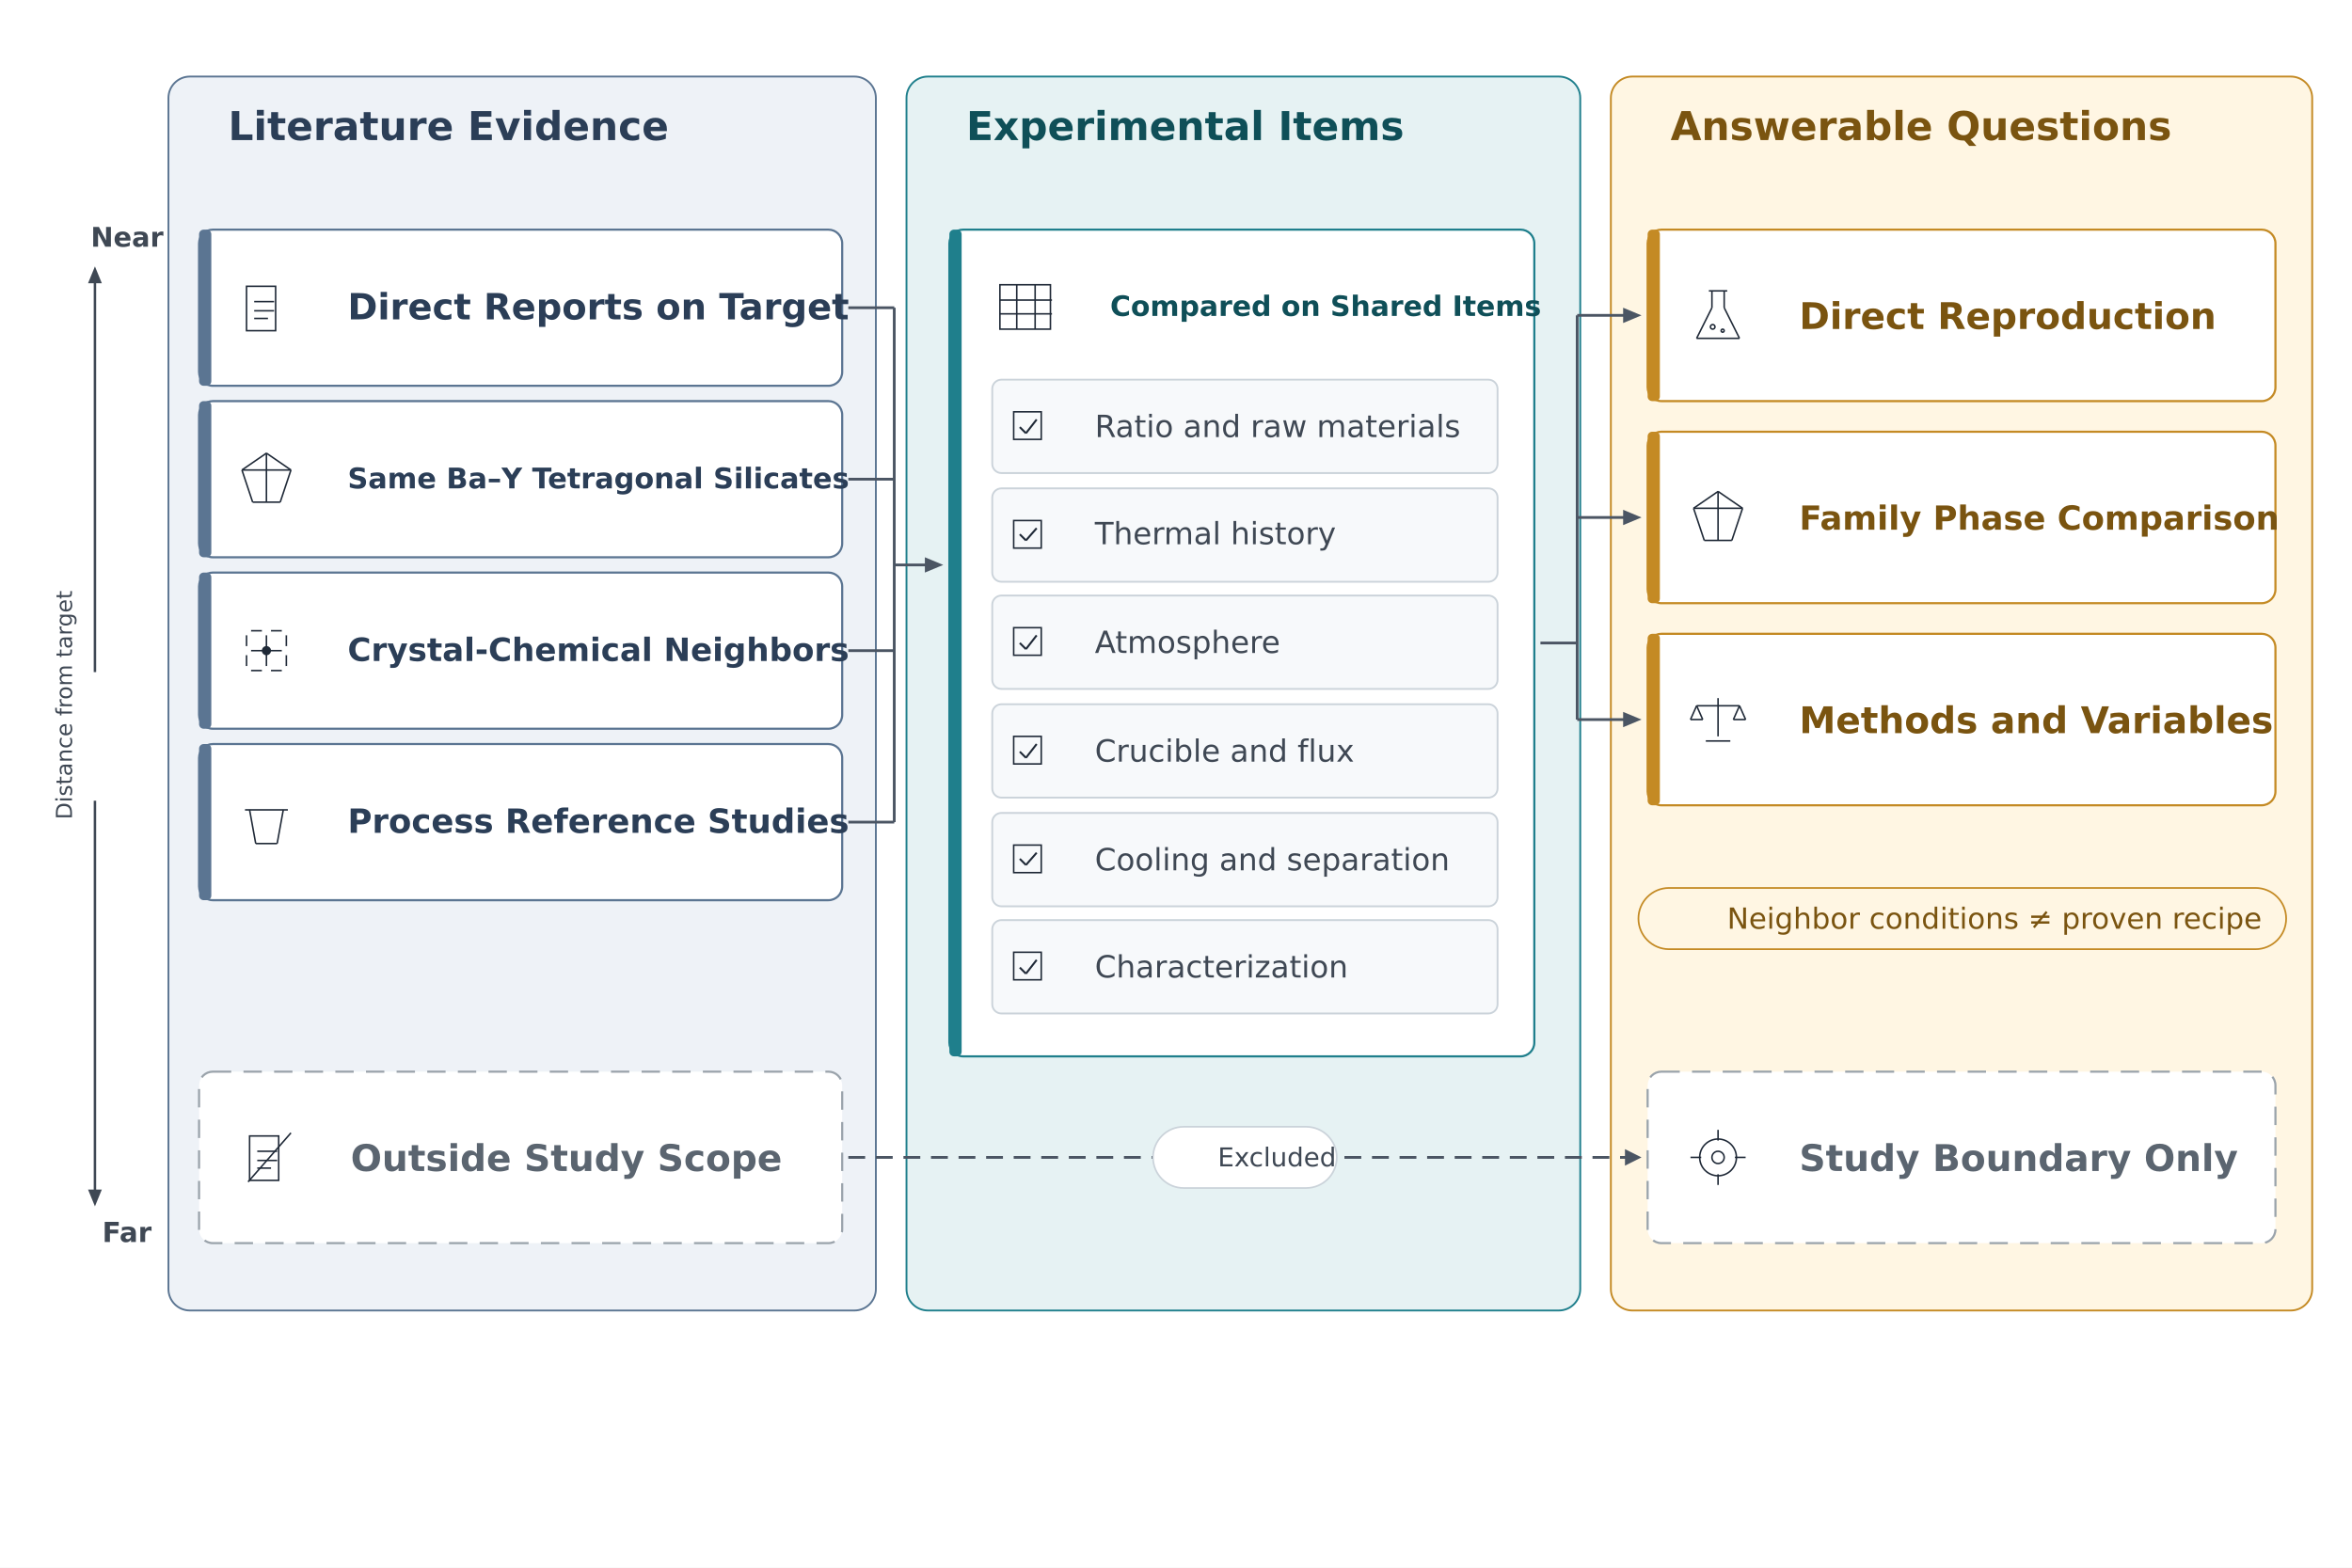
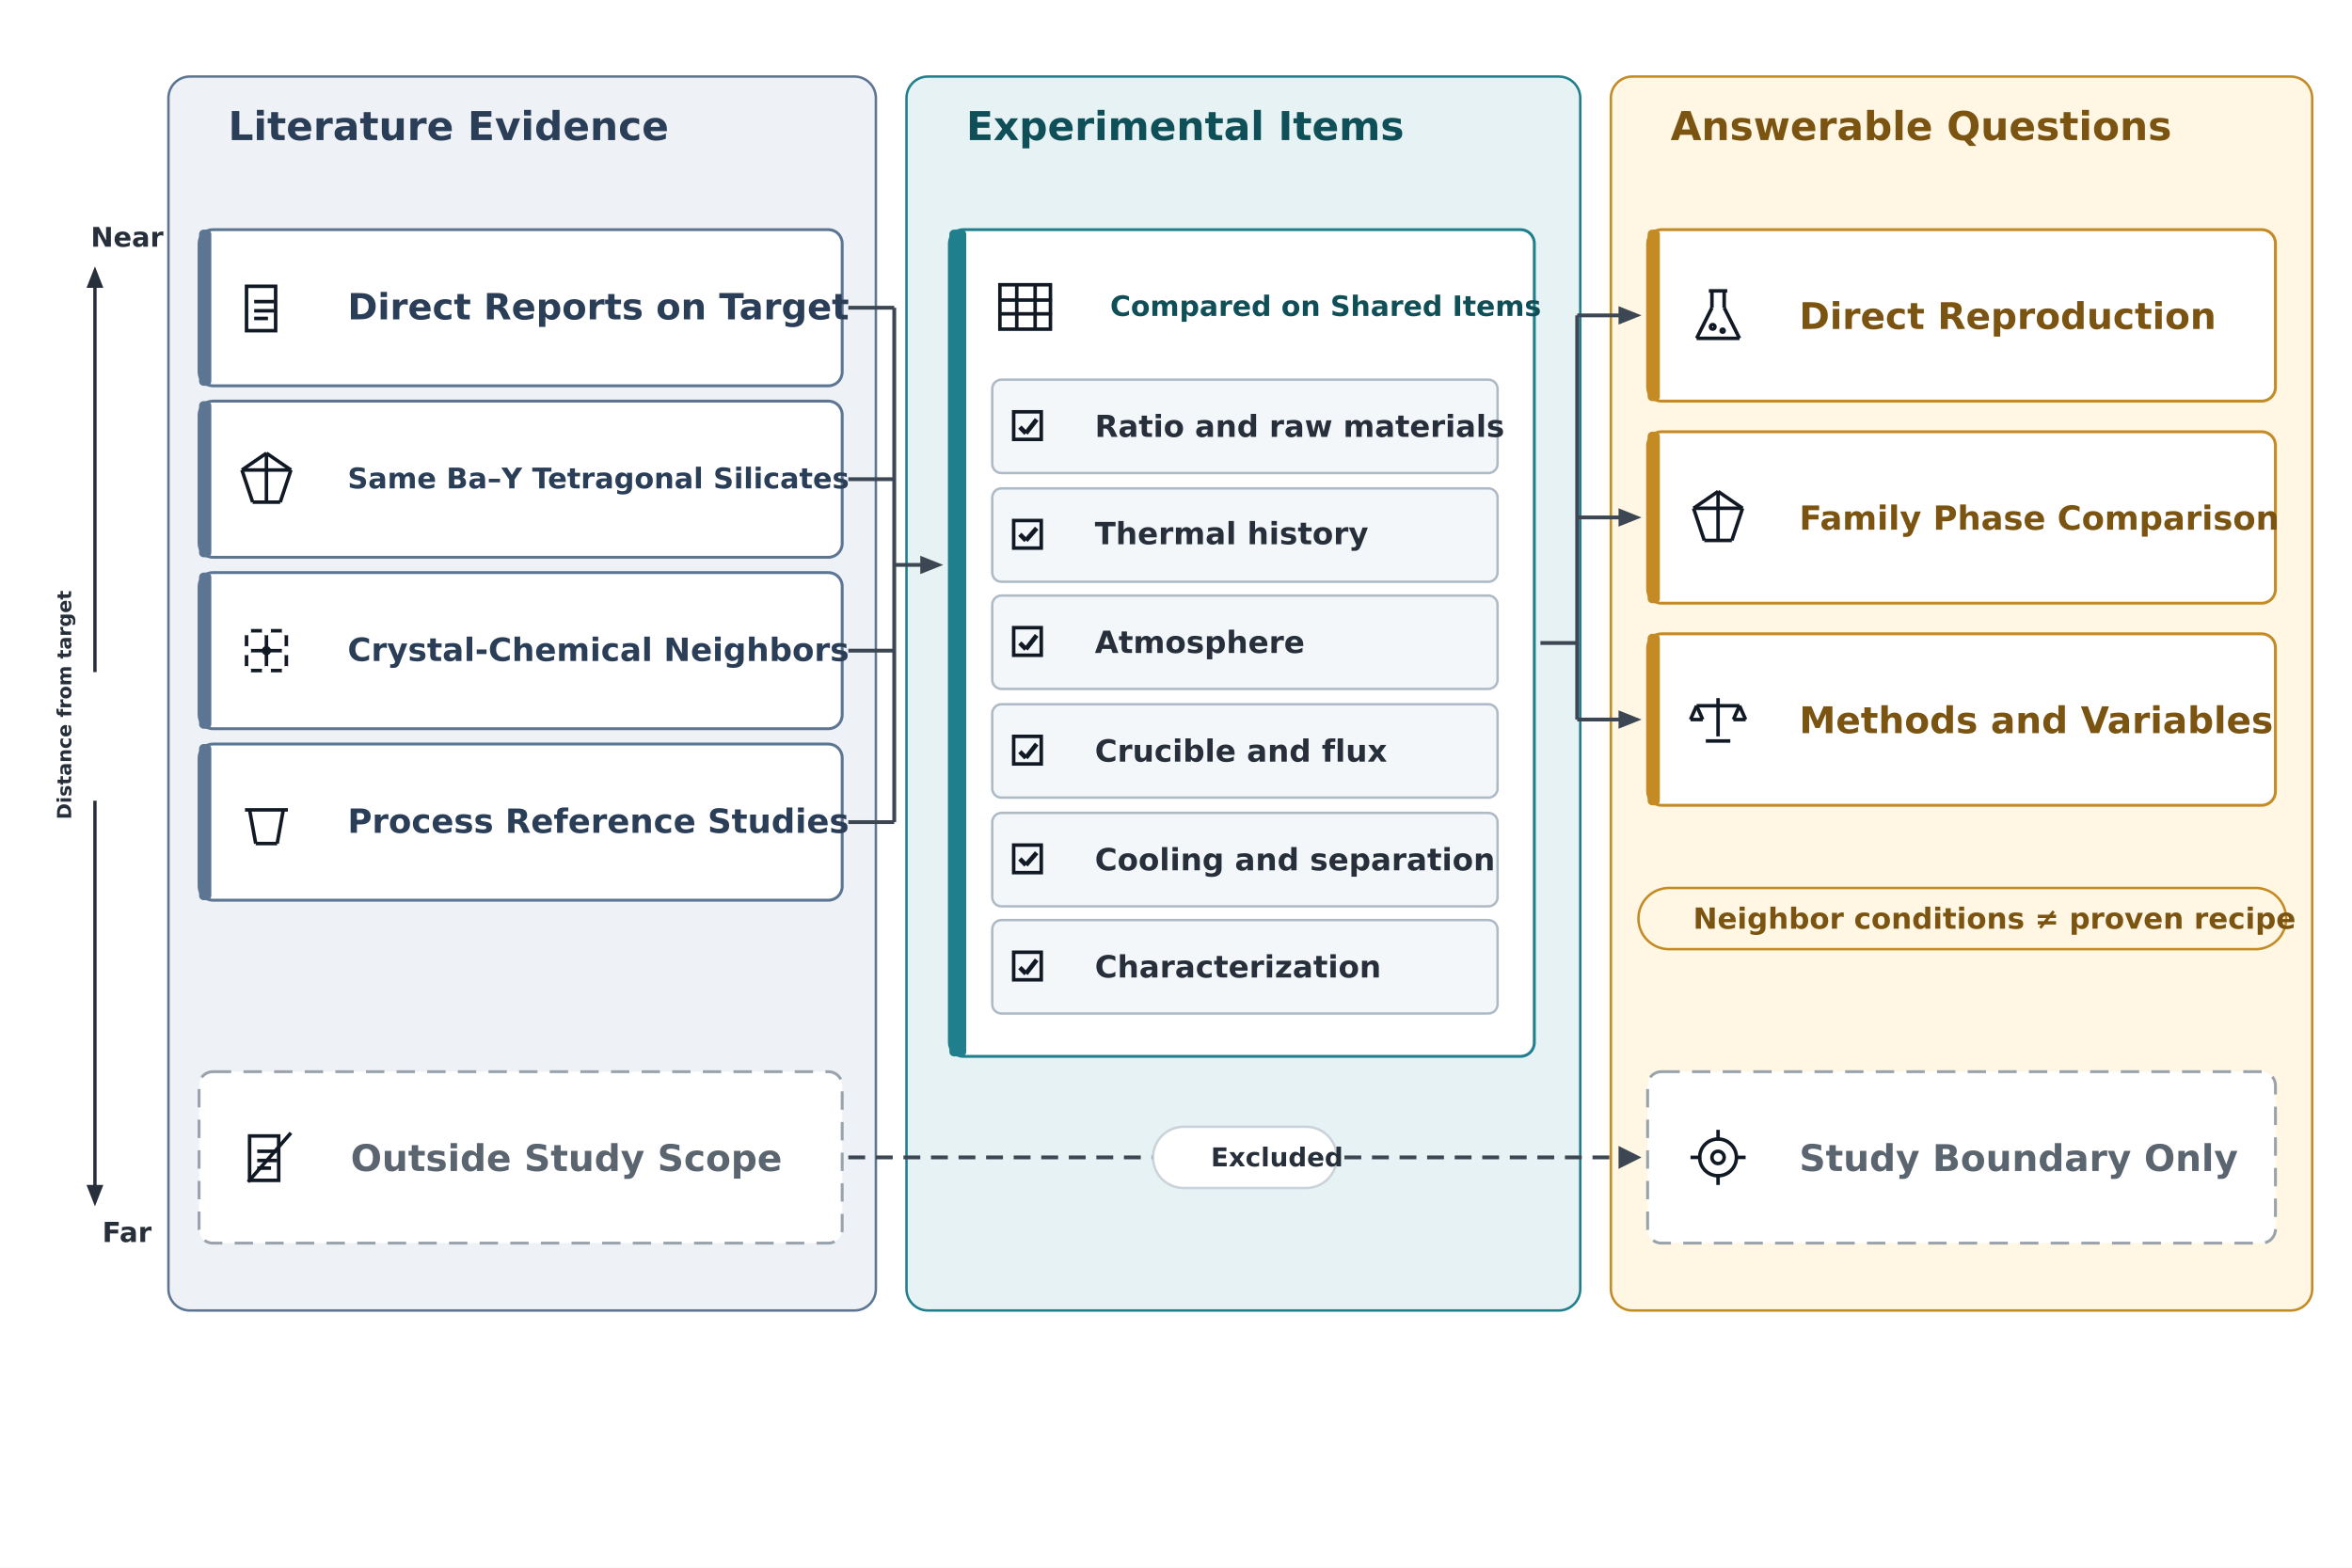
<svg xmlns="http://www.w3.org/2000/svg" viewBox="0 0 1536 1024" width="1536" height="1024">
  <rect width="100%" height="100%" fill="#FFFFFF" />
  <g id="zL">
-     <rect x="110" y="50" width="462" height="806" rx="14" fill="#EEF2F7" stroke="#5B7592" stroke-width="1.2" />
+     <rect x="110" y="50" width="462" height="806" rx="14" fill="#EEF2F7" stroke="#5B7592" stroke-width="1.6" />
  </g>
  <g id="zL_l">
    <text x="128" y="91.5" xml:space="preserve">
      <tspan font-family="DejaVu Sans" font-size="26" font-weight="bold" font-style="normal" fill="#2B3E57">Literature Evidence</tspan>
    </text>
  </g>
  <g id="zE">
-     <rect x="592" y="50" width="440" height="806" rx="14" fill="#E6F2F3" stroke="#1F7F8C" stroke-width="1.2" />
+     <rect x="592" y="50" width="440" height="806" rx="14" fill="#E6F2F3" stroke="#1F7F8C" stroke-width="1.6" />
  </g>
  <g id="zE_l">
    <text x="610" y="91.5" xml:space="preserve">
      <tspan font-family="DejaVu Sans" font-size="26" font-weight="bold" font-style="normal" fill="#0F4F58">Experimental Items</tspan>
    </text>
  </g>
  <g id="zQ">
-     <rect x="1052" y="50" width="458" height="806" rx="14" fill="#FFF6E3" stroke="#C48A24" stroke-width="1.2" />
+     <rect x="1052" y="50" width="458" height="806" rx="14" fill="#FFF6E3" stroke="#C48A24" stroke-width="1.6" />
  </g>
  <g id="zQ_l">
    <text x="1070" y="91.5" xml:space="preserve">
      <tspan font-family="DejaVu Sans" font-size="26" font-weight="bold" font-style="normal" fill="#7A5410">Answerable Questions</tspan>
    </text>
  </g>
  <g id="a1">
-     <rect x="130" y="150" width="420" height="102" rx="9" fill="#FFFFFF" stroke="#5B7592" stroke-width="1.4" />
+     <rect x="130" y="150" width="420" height="102" rx="9" fill="#FFFFFF" stroke="#5B7592" stroke-width="1.9" />
  </g>
  <g id="a1_b">
    <rect x="130" y="150" width="8" height="102" rx="3" fill="#5B7592" stroke="none" stroke-width="1" />
  </g>
  <g id="a1_g_s0">
-     <rect x="161" y="187" width="19" height="29" fill="none" stroke="#1F2937" stroke-width="1.0" />
+     <rect x="161" y="187" width="19" height="29" fill="none" stroke="#111A24" stroke-width="2.295" />
  </g>
  <g id="a1_g_l1">
-     <line x1="166" y1="197" x2="179" y2="197" stroke="#1F2937" stroke-width="1.0" />
+     <line x1="166" y1="197" x2="179" y2="197" stroke="#111A24" stroke-width="2.295" />
  </g>
  <g id="a1_g_l2">
-     <line x1="166" y1="203" x2="179" y2="203" stroke="#1F2937" stroke-width="1.0" />
+     <line x1="166" y1="203" x2="179" y2="203" stroke="#111A24" stroke-width="2.295" />
  </g>
  <g id="a1_g_l3">
-     <line x1="166" y1="208" x2="175" y2="208" stroke="#1F2937" stroke-width="1.0" />
+     <line x1="166" y1="208" x2="175" y2="208" stroke="#111A24" stroke-width="2.295" />
  </g>
  <g id="a1_t">
    <text x="206" y="208.625" xml:space="preserve">
      <tspan font-family="DejaVu Sans" font-size="23.613" font-weight="bold" font-style="normal" fill="#2B3E57">Direct Reports on Target</tspan>
    </text>
  </g>
  <g id="a2">
-     <rect x="130" y="262" width="420" height="102" rx="9" fill="#FFFFFF" stroke="#5B7592" stroke-width="1.4" />
+     <rect x="130" y="262" width="420" height="102" rx="9" fill="#FFFFFF" stroke="#5B7592" stroke-width="1.9" />
  </g>
  <g id="a2_b">
    <rect x="130" y="262" width="8" height="102" rx="3" fill="#5B7592" stroke="none" stroke-width="1" />
  </g>
  <g id="a2_g_o_0">
-     <line x1="174" y1="296" x2="190" y2="307" stroke="#1F2937" stroke-width="1.0" />
+     <line x1="174" y1="296" x2="190" y2="307" stroke="#111A24" stroke-width="2.295" />
  </g>
  <g id="a2_g_o_1">
-     <line x1="190" y1="307" x2="183" y2="328" stroke="#1F2937" stroke-width="1.0" />
+     <line x1="190" y1="307" x2="183" y2="328" stroke="#111A24" stroke-width="2.295" />
  </g>
  <g id="a2_g_o_2">
-     <line x1="183" y1="328" x2="165" y2="328" stroke="#1F2937" stroke-width="1.0" />
+     <line x1="183" y1="328" x2="165" y2="328" stroke="#111A24" stroke-width="2.295" />
  </g>
  <g id="a2_g_o_3">
-     <line x1="165" y1="328" x2="158" y2="307" stroke="#1F2937" stroke-width="1.0" />
+     <line x1="165" y1="328" x2="158" y2="307" stroke="#111A24" stroke-width="2.295" />
  </g>
  <g id="a2_g_o_4">
-     <line x1="158" y1="307" x2="174" y2="296" stroke="#1F2937" stroke-width="1.0" />
+     <line x1="158" y1="307" x2="174" y2="296" stroke="#111A24" stroke-width="2.295" />
  </g>
  <g id="a2_g_a">
-     <line x1="174" y1="296" x2="174" y2="328" stroke="#1F2937" stroke-width="1.0" />
+     <line x1="174" y1="296" x2="174" y2="328" stroke="#111A24" stroke-width="2.295" />
  </g>
  <g id="a2_g_b">
-     <line x1="158" y1="307" x2="190" y2="307" stroke="#1F2937" stroke-width="1.0" />
+     <line x1="158" y1="307" x2="190" y2="307" stroke="#111A24" stroke-width="2.295" />
  </g>
  <g id="a2_t">
    <text x="206" y="319.0" xml:space="preserve">
      <tspan font-family="DejaVu Sans" font-size="18.617" font-weight="bold" font-style="normal" fill="#2B3E57">Same Ba–Y Tetragonal Silicates</tspan>
    </text>
  </g>
  <g id="a3">
-     <rect x="130" y="374" width="420" height="102" rx="9" fill="#FFFFFF" stroke="#5B7592" stroke-width="1.4" />
+     <rect x="130" y="374" width="420" height="102" rx="9" fill="#FFFFFF" stroke="#5B7592" stroke-width="1.9" />
  </g>
  <g id="a3_b">
    <rect x="130" y="374" width="8" height="102" rx="3" fill="#5B7592" stroke="none" stroke-width="1" />
  </g>
  <g id="a3_g_h0">
-     <line x1="161" y1="412" x2="187" y2="412" stroke="#1F2937" stroke-width="1.0" />
+     <line x1="161" y1="412" x2="187" y2="412" stroke="#111A24" stroke-width="2.295" />
  </g>
  <g id="a3_g_v0">
-     <line x1="161" y1="412" x2="161" y2="438" stroke="#1F2937" stroke-width="1.0" />
+     <line x1="161" y1="412" x2="161" y2="438" stroke="#111A24" stroke-width="2.295" />
  </g>
  <g id="a3_g_h1">
-     <line x1="161" y1="425" x2="187" y2="425" stroke="#1F2937" stroke-width="1.0" />
+     <line x1="161" y1="425" x2="187" y2="425" stroke="#111A24" stroke-width="2.295" />
  </g>
  <g id="a3_g_v1">
-     <line x1="174" y1="412" x2="174" y2="438" stroke="#1F2937" stroke-width="1.0" />
+     <line x1="174" y1="412" x2="174" y2="438" stroke="#111A24" stroke-width="2.295" />
  </g>
  <g id="a3_g_h2">
-     <line x1="161" y1="438" x2="187" y2="438" stroke="#1F2937" stroke-width="1.0" />
+     <line x1="161" y1="438" x2="187" y2="438" stroke="#111A24" stroke-width="2.295" />
  </g>
  <g id="a3_g_v2">
-     <line x1="187" y1="412" x2="187" y2="438" stroke="#1F2937" stroke-width="1.0" />
+     <line x1="187" y1="412" x2="187" y2="438" stroke="#111A24" stroke-width="2.295" />
  </g>
  <g id="a3_g_d00">
    <ellipse cx="161.0" cy="412.0" rx="3.0" ry="3.0" fill="#FFFFFF" stroke="none" stroke-width="1" />
  </g>
  <g id="a3_g_d01">
    <ellipse cx="161.0" cy="425.0" rx="3.0" ry="3.0" fill="#FFFFFF" stroke="none" stroke-width="1" />
  </g>
  <g id="a3_g_d02">
    <ellipse cx="161.0" cy="438.0" rx="3.0" ry="3.0" fill="#FFFFFF" stroke="none" stroke-width="1" />
  </g>
  <g id="a3_g_d10">
    <ellipse cx="174.0" cy="412.0" rx="3.0" ry="3.0" fill="#FFFFFF" stroke="none" stroke-width="1" />
  </g>
  <g id="a3_g_d11">
-     <ellipse cx="174.0" cy="425.0" rx="3.0" ry="3.0" fill="#1F2937" stroke="none" stroke-width="1" />
+     <ellipse cx="174.0" cy="425.0" rx="3.0" ry="3.0" fill="#111A24" stroke="none" stroke-width="1" />
  </g>
  <g id="a3_g_d12">
    <ellipse cx="174.0" cy="438.0" rx="3.0" ry="3.0" fill="#FFFFFF" stroke="none" stroke-width="1" />
  </g>
  <g id="a3_g_d20">
    <ellipse cx="187.0" cy="412.0" rx="3.0" ry="3.0" fill="#FFFFFF" stroke="none" stroke-width="1" />
  </g>
  <g id="a3_g_d21">
    <ellipse cx="187.0" cy="425.0" rx="3.0" ry="3.0" fill="#FFFFFF" stroke="none" stroke-width="1" />
  </g>
  <g id="a3_g_d22">
    <ellipse cx="187.0" cy="438.0" rx="3.0" ry="3.0" fill="#FFFFFF" stroke="none" stroke-width="1" />
  </g>
  <g id="a3_t">
    <text x="206" y="431.75" xml:space="preserve">
      <tspan font-family="DejaVu Sans" font-size="20.957" font-weight="bold" font-style="normal" fill="#2B3E57">Crystal-Chemical Neighbors</tspan>
    </text>
  </g>
  <g id="a4">
-     <rect x="130" y="486" width="420" height="102" rx="9" fill="#FFFFFF" stroke="#5B7592" stroke-width="1.4" />
+     <rect x="130" y="486" width="420" height="102" rx="9" fill="#FFFFFF" stroke="#5B7592" stroke-width="1.9" />
  </g>
  <g id="a4_b">
    <rect x="130" y="486" width="8" height="102" rx="3" fill="#5B7592" stroke="none" stroke-width="1" />
  </g>
  <g id="a4_g_b_0">
-     <line x1="163" y1="529" x2="167" y2="551" stroke="#1F2937" stroke-width="1.0" />
+     <line x1="163" y1="529" x2="167" y2="551" stroke="#111A24" stroke-width="2.295" />
  </g>
  <g id="a4_g_b_1">
-     <line x1="167" y1="551" x2="181" y2="551" stroke="#1F2937" stroke-width="1.0" />
+     <line x1="167" y1="551" x2="181" y2="551" stroke="#111A24" stroke-width="2.295" />
  </g>
  <g id="a4_g_b_2">
-     <line x1="181" y1="551" x2="185" y2="529" stroke="#1F2937" stroke-width="1.0" />
+     <line x1="181" y1="551" x2="185" y2="529" stroke="#111A24" stroke-width="2.295" />
  </g>
  <g id="a4_g_r">
-     <line x1="160" y1="529" x2="188" y2="529" stroke="#1F2937" stroke-width="1.0" />
+     <line x1="160" y1="529" x2="188" y2="529" stroke="#111A24" stroke-width="2.295" />
  </g>
  <g id="a4_t">
    <text x="206" y="544.0" xml:space="preserve">
      <tspan font-family="DejaVu Sans" font-size="21.793" font-weight="bold" font-style="normal" fill="#2B3E57">Process Reference Studies</tspan>
    </text>
  </g>
  <g id="a5">
-     <rect x="130" y="700" width="420" height="112" rx="9" fill="#FFFFFF" stroke="#9AA3AB" stroke-width="1.4" stroke-dasharray="12 8" />
+     <rect x="130" y="700" width="420" height="112" rx="9" fill="#FFFFFF" stroke="#9AA3AB" stroke-width="1.9" stroke-dasharray="12 8" />
  </g>
  <g id="a5_g_s0">
-     <rect x="163" y="742" width="19" height="29" fill="none" stroke="#1F2937" stroke-width="1.0" />
+     <rect x="163" y="742" width="19" height="29" fill="none" stroke="#111A24" stroke-width="2.295" />
  </g>
  <g id="a5_g_l1">
-     <line x1="168" y1="752" x2="181" y2="752" stroke="#1F2937" stroke-width="1.0" />
+     <line x1="168" y1="752" x2="181" y2="752" stroke="#111A24" stroke-width="2.295" />
  </g>
  <g id="a5_g_l2">
-     <line x1="168" y1="758" x2="181" y2="758" stroke="#1F2937" stroke-width="1.0" />
+     <line x1="168" y1="758" x2="181" y2="758" stroke="#111A24" stroke-width="2.295" />
  </g>
  <g id="a5_g_l3">
-     <line x1="168" y1="763" x2="177" y2="763" stroke="#1F2937" stroke-width="1.0" />
+     <line x1="168" y1="763" x2="177" y2="763" stroke="#111A24" stroke-width="2.295" />
  </g>
  <g id="a5_g_x">
-     <line x1="162" y1="772" x2="190" y2="740" stroke="#1F2937" stroke-width="1.0" />
+     <line x1="162" y1="772" x2="190" y2="740" stroke="#111A24" stroke-width="2.295" />
  </g>
  <g id="a5_t">
    <text x="208" y="764.875" xml:space="preserve">
      <tspan font-family="DejaVu Sans" font-size="24" font-weight="bold" font-style="normal" fill="#5B6570">Outside Study Scope</tspan>
    </text>
  </g>
  <g id="ax_u">
-     <polygon points="61.2,439.0 61.2,185.0 57.5,185.0 62,174 66.5,185.0 62.8,185.0 62.8,439.0" fill="#3F4854" />
+     <polygon points="60.9,439.0 60.9,188.0 56.5,188.0 62,174 67.5,188.0 63.1,188.0 63.1,439.0" fill="#27303A" />
  </g>
  <g id="ax_d">
-     <polygon points="62.8,523.0 62.8,777.0 66.5,777.0 62,788 57.5,777.0 61.2,777.0 61.2,523.0" fill="#3F4854" />
+     <polygon points="63.1,523.0 63.1,774.0 67.5,774.0 62,788 56.5,774.0 60.9,774.0 60.9,523.0" fill="#27303A" />
  </g>
  <g id="ax_n">
    <text x="38.25" y="161.125" xml:space="preserve">
-       <tspan font-family="DejaVu Sans" font-size="17.707" font-weight="bold" font-style="normal" fill="#3F4854">Near</tspan>
+       <tspan font-family="DejaVu Sans" font-size="17.707" font-weight="bold" font-style="normal" fill="#27303A">Near</tspan>
    </text>
  </g>
  <g id="ax_f">
    <text x="45.75" y="811.25" xml:space="preserve">
-       <tspan font-family="DejaVu Sans" font-size="18" font-weight="bold" font-style="normal" fill="#3F4854">Far</tspan>
+       <tspan font-family="DejaVu Sans" font-size="18" font-weight="bold" font-style="normal" fill="#27303A">Far</tspan>
    </text>
  </g>
  <g id="ax_l" transform="rotate(-90 42.0 481.5)">
-     <text x="-32.75" y="486.5" xml:space="preserve">
-       <tspan font-family="DejaVu Sans" font-size="14.41" font-weight="normal" font-style="normal" fill="#3F4854">Distance from target</tspan>
+     <text x="-32.75" y="486.0" xml:space="preserve">
+       <tspan font-family="DejaVu Sans" font-size="12.699" font-weight="bold" font-style="normal" fill="#27303A">Distance from target</tspan>
    </text>
  </g>
  <g id="led">
-     <rect x="620" y="150" width="382" height="540" rx="9" fill="#FFFFFF" stroke="#1F7F8C" stroke-width="1.4" />
+     <rect x="620" y="150" width="382" height="540" rx="9" fill="#FFFFFF" stroke="#1F7F8C" stroke-width="1.9" />
  </g>
  <g id="led_b">
-     <rect x="620" y="150" width="8" height="540" rx="3" fill="#1F7F8C" stroke="none" stroke-width="1" />
+     <rect x="620" y="150" width="11" height="540" rx="3" fill="#1F7F8C" stroke="none" stroke-width="1" />
  </g>
  <g id="led_g_b">
-     <rect x="653" y="186" width="33" height="29" fill="none" stroke="#1F2937" stroke-width="1.0" />
+     <rect x="653" y="186" width="33" height="29" fill="none" stroke="#111A24" stroke-width="2.295" />
  </g>
  <g id="led_g_r1">
-     <line x1="653" y1="196" x2="687" y2="196" stroke="#1F2937" stroke-width="1.0" />
+     <line x1="653" y1="196" x2="687" y2="196" stroke="#111A24" stroke-width="2.295" />
  </g>
  <g id="led_g_r2">
-     <line x1="653" y1="205" x2="687" y2="205" stroke="#1F2937" stroke-width="1.0" />
+     <line x1="653" y1="205" x2="687" y2="205" stroke="#111A24" stroke-width="2.295" />
  </g>
  <g id="led_g_c1">
-     <line x1="664" y1="186" x2="664" y2="215" stroke="#1F2937" stroke-width="1.0" />
+     <line x1="664" y1="186" x2="664" y2="215" stroke="#111A24" stroke-width="2.295" />
  </g>
  <g id="led_g_c2">
-     <line x1="676" y1="186" x2="676" y2="215" stroke="#1F2937" stroke-width="1.0" />
+     <line x1="676" y1="186" x2="676" y2="215" stroke="#111A24" stroke-width="2.295" />
  </g>
  <g id="led_t">
    <text x="704" y="206.375" xml:space="preserve">
      <tspan font-family="DejaVu Sans" font-size="18.348" font-weight="bold" font-style="normal" fill="#0F4F58">Compared on Shared Items</tspan>
    </text>
  </g>
  <g id="ledr_r0">
-     <rect x="648" y="248" width="330" height="61" rx="6" fill="#F7F9FB" stroke="#CBD3DA" stroke-width="1.2" />
+     <rect x="648" y="248" width="330" height="61" rx="6" fill="#F4F7FA" stroke="#AEBBC7" stroke-width="1.6" />
  </g>
  <g id="ledr_c0_b">
-     <rect x="662" y="269" width="18" height="18" fill="none" stroke="#1F2937" stroke-width="1.0" />
+     <rect x="662" y="269" width="18" height="18" fill="none" stroke="#111A24" stroke-width="2.295" />
  </g>
  <g id="ledr_c0_k_0">
-     <line x1="666" y1="279" x2="670" y2="283" stroke="#1F2937" stroke-width="1.3" />
+     <line x1="666" y1="279" x2="670" y2="283" stroke="#111A24" stroke-width="2.984" />
  </g>
  <g id="ledr_c0_k_1">
-     <line x1="670" y1="283" x2="677" y2="274" stroke="#1F2937" stroke-width="1.3" />
+     <line x1="670" y1="283" x2="677" y2="274" stroke="#111A24" stroke-width="2.984" />
  </g>
  <g id="ledr_x0">
-     <text x="694" y="285.5" xml:space="preserve">
-       <tspan font-family="DejaVu Sans" font-size="20" font-weight="normal" font-style="normal" fill="#3F4854">Ratio and raw materials</tspan>
+     <text x="694" y="285.375" xml:space="preserve">
+       <tspan font-family="DejaVu Sans" font-size="19.797" font-weight="bold" font-style="normal" fill="#27303A">Ratio and raw materials</tspan>
    </text>
  </g>
  <g id="ledr_r1">
-     <rect x="648" y="319" width="330" height="61" rx="6" fill="#F7F9FB" stroke="#CBD3DA" stroke-width="1.2" />
+     <rect x="648" y="319" width="330" height="61" rx="6" fill="#F4F7FA" stroke="#AEBBC7" stroke-width="1.6" />
  </g>
  <g id="ledr_c1_b">
-     <rect x="662" y="340" width="18" height="18" fill="none" stroke="#1F2937" stroke-width="1.0" />
+     <rect x="662" y="340" width="18" height="18" fill="none" stroke="#111A24" stroke-width="2.295" />
  </g>
  <g id="ledr_c1_k_0">
-     <line x1="666" y1="349" x2="670" y2="353" stroke="#1F2937" stroke-width="1.3" />
+     <line x1="666" y1="349" x2="670" y2="353" stroke="#111A24" stroke-width="2.984" />
  </g>
  <g id="ledr_c1_k_1">
-     <line x1="670" y1="353" x2="677" y2="345" stroke="#1F2937" stroke-width="1.3" />
+     <line x1="670" y1="353" x2="677" y2="345" stroke="#111A24" stroke-width="2.984" />
  </g>
  <g id="ledr_x1">
    <text x="694" y="355.5" xml:space="preserve">
-       <tspan font-family="DejaVu Sans" font-size="20" font-weight="normal" font-style="normal" fill="#3F4854">Thermal history</tspan>
+       <tspan font-family="DejaVu Sans" font-size="20" font-weight="bold" font-style="normal" fill="#27303A">Thermal history</tspan>
    </text>
  </g>
  <g id="ledr_r2">
-     <rect x="648" y="389" width="330" height="61" rx="6" fill="#F7F9FB" stroke="#CBD3DA" stroke-width="1.2" />
+     <rect x="648" y="389" width="330" height="61" rx="6" fill="#F4F7FA" stroke="#AEBBC7" stroke-width="1.6" />
  </g>
  <g id="ledr_c2_b">
-     <rect x="662" y="410" width="18" height="18" fill="none" stroke="#1F2937" stroke-width="1.0" />
+     <rect x="662" y="410" width="18" height="18" fill="none" stroke="#111A24" stroke-width="2.295" />
  </g>
  <g id="ledr_c2_k_0">
-     <line x1="666" y1="420" x2="670" y2="424" stroke="#1F2937" stroke-width="1.3" />
+     <line x1="666" y1="420" x2="670" y2="424" stroke="#111A24" stroke-width="2.984" />
  </g>
  <g id="ledr_c2_k_1">
-     <line x1="670" y1="424" x2="677" y2="415" stroke="#1F2937" stroke-width="1.3" />
+     <line x1="670" y1="424" x2="677" y2="415" stroke="#111A24" stroke-width="2.984" />
  </g>
  <g id="ledr_x2">
    <text x="694" y="426.5" xml:space="preserve">
-       <tspan font-family="DejaVu Sans" font-size="20" font-weight="normal" font-style="normal" fill="#3F4854">Atmosphere</tspan>
+       <tspan font-family="DejaVu Sans" font-size="20" font-weight="bold" font-style="normal" fill="#27303A">Atmosphere</tspan>
    </text>
  </g>
  <g id="ledr_r3">
-     <rect x="648" y="460" width="330" height="61" rx="6" fill="#F7F9FB" stroke="#CBD3DA" stroke-width="1.2" />
+     <rect x="648" y="460" width="330" height="61" rx="6" fill="#F4F7FA" stroke="#AEBBC7" stroke-width="1.6" />
  </g>
  <g id="ledr_c3_b">
-     <rect x="662" y="481" width="18" height="18" fill="none" stroke="#1F2937" stroke-width="1.0" />
+     <rect x="662" y="481" width="18" height="18" fill="none" stroke="#111A24" stroke-width="2.295" />
  </g>
  <g id="ledr_c3_k_0">
-     <line x1="666" y1="491" x2="670" y2="495" stroke="#1F2937" stroke-width="1.3" />
+     <line x1="666" y1="491" x2="670" y2="495" stroke="#111A24" stroke-width="2.984" />
  </g>
  <g id="ledr_c3_k_1">
-     <line x1="670" y1="495" x2="677" y2="486" stroke="#1F2937" stroke-width="1.3" />
+     <line x1="670" y1="495" x2="677" y2="486" stroke="#111A24" stroke-width="2.984" />
  </g>
  <g id="ledr_x3">
    <text x="694" y="497.5" xml:space="preserve">
-       <tspan font-family="DejaVu Sans" font-size="20" font-weight="normal" font-style="normal" fill="#3F4854">Crucible and flux</tspan>
+       <tspan font-family="DejaVu Sans" font-size="20" font-weight="bold" font-style="normal" fill="#27303A">Crucible and flux</tspan>
    </text>
  </g>
  <g id="ledr_r4">
-     <rect x="648" y="531" width="330" height="61" rx="6" fill="#F7F9FB" stroke="#CBD3DA" stroke-width="1.2" />
+     <rect x="648" y="531" width="330" height="61" rx="6" fill="#F4F7FA" stroke="#AEBBC7" stroke-width="1.6" />
  </g>
  <g id="ledr_c4_b">
-     <rect x="662" y="552" width="18" height="18" fill="none" stroke="#1F2937" stroke-width="1.0" />
+     <rect x="662" y="552" width="18" height="18" fill="none" stroke="#111A24" stroke-width="2.295" />
  </g>
  <g id="ledr_c4_k_0">
-     <line x1="666" y1="561" x2="670" y2="565" stroke="#1F2937" stroke-width="1.3" />
+     <line x1="666" y1="561" x2="670" y2="565" stroke="#111A24" stroke-width="2.984" />
  </g>
  <g id="ledr_c4_k_1">
-     <line x1="670" y1="565" x2="677" y2="557" stroke="#1F2937" stroke-width="1.3" />
+     <line x1="670" y1="565" x2="677" y2="557" stroke="#111A24" stroke-width="2.984" />
  </g>
  <g id="ledr_x4">
    <text x="694" y="568.5" xml:space="preserve">
-       <tspan font-family="DejaVu Sans" font-size="20" font-weight="normal" font-style="normal" fill="#3F4854">Cooling and separation</tspan>
+       <tspan font-family="DejaVu Sans" font-size="20" font-weight="bold" font-style="normal" fill="#27303A">Cooling and separation</tspan>
    </text>
  </g>
  <g id="ledr_r5">
-     <rect x="648" y="601" width="330" height="61" rx="6" fill="#F7F9FB" stroke="#CBD3DA" stroke-width="1.2" />
+     <rect x="648" y="601" width="330" height="61" rx="6" fill="#F4F7FA" stroke="#AEBBC7" stroke-width="1.6" />
  </g>
  <g id="ledr_c5_b">
-     <rect x="662" y="622" width="18" height="18" fill="none" stroke="#1F2937" stroke-width="1.0" />
+     <rect x="662" y="622" width="18" height="18" fill="none" stroke="#111A24" stroke-width="2.295" />
  </g>
  <g id="ledr_c5_k_0">
-     <line x1="666" y1="632" x2="670" y2="636" stroke="#1F2937" stroke-width="1.3" />
+     <line x1="666" y1="632" x2="670" y2="636" stroke="#111A24" stroke-width="2.984" />
  </g>
  <g id="ledr_c5_k_1">
-     <line x1="670" y1="636" x2="677" y2="627" stroke="#1F2937" stroke-width="1.3" />
+     <line x1="670" y1="636" x2="677" y2="627" stroke="#111A24" stroke-width="2.984" />
  </g>
  <g id="ledr_x5">
    <text x="694" y="638.5" xml:space="preserve">
-       <tspan font-family="DejaVu Sans" font-size="20" font-weight="normal" font-style="normal" fill="#3F4854">Characterization</tspan>
+       <tspan font-family="DejaVu Sans" font-size="20" font-weight="bold" font-style="normal" fill="#27303A">Characterization</tspan>
    </text>
  </g>
  <g id="u1">
-     <rect x="1076" y="150" width="410" height="112" rx="9" fill="#FFFFFF" stroke="#C48A24" stroke-width="1.4" />
+     <rect x="1076" y="150" width="410" height="112" rx="9" fill="#FFFFFF" stroke="#C48A24" stroke-width="1.9" />
  </g>
  <g id="u1_b">
    <rect x="1076" y="150" width="8" height="112" rx="3" fill="#C48A24" stroke="none" stroke-width="1" />
  </g>
  <g id="u1_g_n_0">
-     <line x1="1118" y1="190" x2="1118" y2="201" stroke="#1F2937" stroke-width="1.0" />
+     <line x1="1118" y1="190" x2="1118" y2="201" stroke="#111A24" stroke-width="2.295" />
  </g>
  <g id="u1_g_n_1">
-     <line x1="1118" y1="201" x2="1108" y2="221" stroke="#1F2937" stroke-width="1.0" />
+     <line x1="1118" y1="201" x2="1108" y2="221" stroke="#111A24" stroke-width="2.295" />
  </g>
  <g id="u1_g_n_2">
-     <line x1="1108" y1="221" x2="1136" y2="221" stroke="#1F2937" stroke-width="1.0" />
+     <line x1="1108" y1="221" x2="1136" y2="221" stroke="#111A24" stroke-width="2.295" />
  </g>
  <g id="u1_g_n_3">
-     <line x1="1136" y1="221" x2="1126" y2="201" stroke="#1F2937" stroke-width="1.0" />
+     <line x1="1136" y1="221" x2="1126" y2="201" stroke="#111A24" stroke-width="2.295" />
  </g>
  <g id="u1_g_n_4">
-     <line x1="1126" y1="201" x2="1126" y2="190" stroke="#1F2937" stroke-width="1.0" />
+     <line x1="1126" y1="201" x2="1126" y2="190" stroke="#111A24" stroke-width="2.295" />
  </g>
  <g id="u1_g_m">
-     <line x1="1116" y1="190" x2="1128" y2="190" stroke="#1F2937" stroke-width="1.0" />
+     <line x1="1116" y1="190" x2="1128" y2="190" stroke="#111A24" stroke-width="2.295" />
  </g>
  <g id="u1_g_d1">
-     <ellipse cx="1118.5" cy="213.5" rx="1.5" ry="1.5" fill="none" stroke="#1F2937" stroke-width="1.0" />
+     <ellipse cx="1118.5" cy="213.5" rx="1.5" ry="1.5" fill="none" stroke="#111A24" stroke-width="2.295" />
  </g>
  <g id="u1_g_d2">
-     <ellipse cx="1125.0" cy="216.0" rx="1.0" ry="1.0" fill="none" stroke="#1F2937" stroke-width="1.0" />
+     <ellipse cx="1125.0" cy="216.0" rx="1.0" ry="1.0" fill="none" stroke="#111A24" stroke-width="2.295" />
  </g>
  <g id="u1_t">
    <text x="1154" y="214.875" xml:space="preserve">
      <tspan font-family="DejaVu Sans" font-size="24" font-weight="bold" font-style="normal" fill="#7A5410">Direct Reproduction</tspan>
    </text>
  </g>
  <g id="u2">
-     <rect x="1076" y="282" width="410" height="112" rx="9" fill="#FFFFFF" stroke="#C48A24" stroke-width="1.4" />
+     <rect x="1076" y="282" width="410" height="112" rx="9" fill="#FFFFFF" stroke="#C48A24" stroke-width="1.9" />
  </g>
  <g id="u2_b">
    <rect x="1076" y="282" width="8" height="112" rx="3" fill="#C48A24" stroke="none" stroke-width="1" />
  </g>
  <g id="u2_g_o_0">
-     <line x1="1122" y1="321" x2="1138" y2="332" stroke="#1F2937" stroke-width="1.0" />
+     <line x1="1122" y1="321" x2="1138" y2="332" stroke="#111A24" stroke-width="2.295" />
  </g>
  <g id="u2_g_o_1">
-     <line x1="1138" y1="332" x2="1131" y2="353" stroke="#1F2937" stroke-width="1.0" />
+     <line x1="1138" y1="332" x2="1131" y2="353" stroke="#111A24" stroke-width="2.295" />
  </g>
  <g id="u2_g_o_2">
-     <line x1="1131" y1="353" x2="1113" y2="353" stroke="#1F2937" stroke-width="1.0" />
+     <line x1="1131" y1="353" x2="1113" y2="353" stroke="#111A24" stroke-width="2.295" />
  </g>
  <g id="u2_g_o_3">
-     <line x1="1113" y1="353" x2="1106" y2="332" stroke="#1F2937" stroke-width="1.0" />
+     <line x1="1113" y1="353" x2="1106" y2="332" stroke="#111A24" stroke-width="2.295" />
  </g>
  <g id="u2_g_o_4">
-     <line x1="1106" y1="332" x2="1122" y2="321" stroke="#1F2937" stroke-width="1.0" />
+     <line x1="1106" y1="332" x2="1122" y2="321" stroke="#111A24" stroke-width="2.295" />
  </g>
  <g id="u2_g_a">
-     <line x1="1122" y1="321" x2="1122" y2="353" stroke="#1F2937" stroke-width="1.0" />
+     <line x1="1122" y1="321" x2="1122" y2="353" stroke="#111A24" stroke-width="2.295" />
  </g>
  <g id="u2_g_b">
-     <line x1="1106" y1="332" x2="1138" y2="332" stroke="#1F2937" stroke-width="1.0" />
+     <line x1="1106" y1="332" x2="1138" y2="332" stroke="#111A24" stroke-width="2.295" />
  </g>
  <g id="u2_t">
    <text x="1154" y="346.0" xml:space="preserve">
      <tspan font-family="DejaVu Sans" font-size="21.695" font-weight="bold" font-style="normal" fill="#7A5410">Family Phase Comparison</tspan>
    </text>
  </g>
  <g id="u3">
-     <rect x="1076" y="414" width="410" height="112" rx="9" fill="#FFFFFF" stroke="#C48A24" stroke-width="1.4" />
+     <rect x="1076" y="414" width="410" height="112" rx="9" fill="#FFFFFF" stroke="#C48A24" stroke-width="1.9" />
  </g>
  <g id="u3_b">
    <rect x="1076" y="414" width="8" height="112" rx="3" fill="#C48A24" stroke="none" stroke-width="1" />
  </g>
  <g id="u3_g_p">
-     <line x1="1122" y1="456" x2="1122" y2="481" stroke="#1F2937" stroke-width="1.0" />
+     <line x1="1122" y1="456" x2="1122" y2="481" stroke="#111A24" stroke-width="2.295" />
  </g>
  <g id="u3_g_b">
-     <line x1="1108" y1="461" x2="1136" y2="461" stroke="#1F2937" stroke-width="1.0" />
+     <line x1="1108" y1="461" x2="1136" y2="461" stroke="#111A24" stroke-width="2.295" />
  </g>
  <g id="u3_g_l_0">
-     <line x1="1108" y1="461" x2="1104" y2="470" stroke="#1F2937" stroke-width="1.0" />
+     <line x1="1108" y1="461" x2="1104" y2="470" stroke="#111A24" stroke-width="2.295" />
  </g>
  <g id="u3_g_l_1">
-     <line x1="1104" y1="470" x2="1112" y2="470" stroke="#1F2937" stroke-width="1.0" />
+     <line x1="1104" y1="470" x2="1112" y2="470" stroke="#111A24" stroke-width="2.295" />
  </g>
  <g id="u3_g_l_2">
-     <line x1="1112" y1="470" x2="1108" y2="461" stroke="#1F2937" stroke-width="1.0" />
+     <line x1="1112" y1="470" x2="1108" y2="461" stroke="#111A24" stroke-width="2.295" />
  </g>
  <g id="u3_g_r_0">
-     <line x1="1136" y1="461" x2="1132" y2="470" stroke="#1F2937" stroke-width="1.0" />
+     <line x1="1136" y1="461" x2="1132" y2="470" stroke="#111A24" stroke-width="2.295" />
  </g>
  <g id="u3_g_r_1">
-     <line x1="1132" y1="470" x2="1140" y2="470" stroke="#1F2937" stroke-width="1.0" />
+     <line x1="1132" y1="470" x2="1140" y2="470" stroke="#111A24" stroke-width="2.295" />
  </g>
  <g id="u3_g_r_2">
-     <line x1="1140" y1="470" x2="1136" y2="461" stroke="#1F2937" stroke-width="1.0" />
+     <line x1="1140" y1="470" x2="1136" y2="461" stroke="#111A24" stroke-width="2.295" />
  </g>
  <g id="u3_g_f">
-     <line x1="1114" y1="484" x2="1130" y2="484" stroke="#1F2937" stroke-width="1.0" />
+     <line x1="1114" y1="484" x2="1130" y2="484" stroke="#111A24" stroke-width="2.295" />
  </g>
  <g id="u3_t">
    <text x="1154" y="478.875" xml:space="preserve">
      <tspan font-family="DejaVu Sans" font-size="24" font-weight="bold" font-style="normal" fill="#7A5410">Methods and Variables</tspan>
    </text>
  </g>
  <g id="cav">
-     <rect x="1070" y="580" width="423" height="40" rx="20.0" fill="#FFF6E3" stroke="#C48A24" stroke-width="1.1" />
+     <rect x="1070" y="580" width="423" height="40" rx="20.0" fill="#FFF6E3" stroke="#C48A24" stroke-width="1.6" />
  </g>
  <g id="cav_t">
-     <text x="1106.875" y="606.625" xml:space="preserve">
-       <tspan font-family="DejaVu Sans" font-size="19" font-weight="normal" font-style="normal" fill="#7A5410">Neighbor conditions ≠ proven recipe</tspan>
+     <text x="1084.689" y="606.625" xml:space="preserve">
+       <tspan font-family="DejaVu Sans" font-size="19" font-weight="bold" font-style="normal" fill="#7A5410">Neighbor conditions ≠ proven recipe</tspan>
    </text>
  </g>
  <g id="u4">
-     <rect x="1076" y="700" width="410" height="112" rx="9" fill="#FFFFFF" stroke="#9AA3AB" stroke-width="1.4" stroke-dasharray="12 8" />
+     <rect x="1076" y="700" width="410" height="112" rx="9" fill="#FFFFFF" stroke="#9AA3AB" stroke-width="1.9" stroke-dasharray="12 8" />
  </g>
  <g id="u4_g_o">
-     <ellipse cx="1122.0" cy="756.0" rx="12.0" ry="12.0" fill="none" stroke="#1F2937" stroke-width="1.0" />
+     <ellipse cx="1122.0" cy="756.0" rx="12.0" ry="12.0" fill="none" stroke="#111A24" stroke-width="2.295" />
  </g>
  <g id="u4_g_i">
-     <ellipse cx="1122.0" cy="756.0" rx="4.0" ry="4.0" fill="none" stroke="#1F2937" stroke-width="1.0" />
+     <ellipse cx="1122.0" cy="756.0" rx="4.0" ry="4.0" fill="none" stroke="#111A24" stroke-width="2.295" />
  </g>
  <g id="u4_g_t506">
-     <line x1="1122" y1="738" x2="1122" y2="745" stroke="#1F2937" stroke-width="1.0" />
+     <line x1="1122" y1="738" x2="1122" y2="745" stroke="#111A24" stroke-width="2.295" />
  </g>
  <g id="u4_g_t5078">
-     <line x1="1122" y1="767" x2="1122" y2="774" stroke="#1F2937" stroke-width="1.0" />
+     <line x1="1122" y1="767" x2="1122" y2="774" stroke="#111A24" stroke-width="2.295" />
  </g>
  <g id="u4_g_t650">
-     <line x1="1104" y1="756" x2="1111" y2="756" stroke="#1F2937" stroke-width="1.0" />
+     <line x1="1104" y1="756" x2="1111" y2="756" stroke="#111A24" stroke-width="2.295" />
  </g>
  <g id="u4_g_t7850">
-     <line x1="1133" y1="756" x2="1140" y2="756" stroke="#1F2937" stroke-width="1.0" />
+     <line x1="1133" y1="756" x2="1140" y2="756" stroke="#111A24" stroke-width="2.295" />
  </g>
  <g id="u4_t">
    <text x="1154" y="764.875" xml:space="preserve">
      <tspan font-family="DejaVu Sans" font-size="24" font-weight="bold" font-style="normal" fill="#5B6570">Study Boundary Only</tspan>
    </text>
  </g>
  <g id="br_a1_0">
-     <line x1="554" y1="201" x2="584" y2="201" stroke="#4B5563" stroke-width="1.8" />
+     <line x1="554" y1="201" x2="584" y2="201" stroke="#3C4753" stroke-width="2.5" />
  </g>
  <g id="br_a2_0">
-     <line x1="554" y1="313" x2="584" y2="313" stroke="#4B5563" stroke-width="1.8" />
+     <line x1="554" y1="313" x2="584" y2="313" stroke="#3C4753" stroke-width="2.5" />
  </g>
  <g id="br_a3_0">
-     <line x1="554" y1="425" x2="584" y2="425" stroke="#4B5563" stroke-width="1.8" />
+     <line x1="554" y1="425" x2="584" y2="425" stroke="#3C4753" stroke-width="2.5" />
  </g>
  <g id="br_a4_0">
-     <line x1="554" y1="537" x2="584" y2="537" stroke="#4B5563" stroke-width="1.8" />
+     <line x1="554" y1="537" x2="584" y2="537" stroke="#3C4753" stroke-width="2.5" />
  </g>
  <g id="brv_0">
-     <line x1="584" y1="201" x2="584" y2="537" stroke="#4B5563" stroke-width="1.8" />
+     <line x1="584" y1="201" x2="584" y2="537" stroke="#3C4753" stroke-width="2.5" />
  </g>
  <g id="brh_0">
-     <polygon points="584.0,368.1 604.0,368.1 604.0,364.0 616,369 604.0,374.0 604.0,369.9 584.0,369.9" fill="#4B5563" />
+     <polygon points="584.0,367.75 601.0,367.75 601.0,363.0 616,369 601.0,375.0 601.0,370.25 584.0,370.25" fill="#3C4753" />
  </g>
  <g id="fan0_0">
-     <line x1="1006" y1="420" x2="1030" y2="420" stroke="#4B5563" stroke-width="1.8" />
+     <line x1="1006" y1="420" x2="1030" y2="420" stroke="#3C4753" stroke-width="2.5" />
  </g>
  <g id="fanv_0">
-     <line x1="1030" y1="206" x2="1030" y2="470" stroke="#4B5563" stroke-width="1.8" />
+     <line x1="1030" y1="206" x2="1030" y2="470" stroke="#3C4753" stroke-width="2.5" />
  </g>
  <g id="fan1_0">
-     <polygon points="1030.0,205.1 1060.0,205.1 1060.0,201.0 1072,206 1060.0,211.0 1060.0,206.9 1030.0,206.9" fill="#4B5563" />
+     <polygon points="1030.0,204.75 1057.0,204.75 1057.0,200.0 1072,206 1057.0,212.0 1057.0,207.25 1030.0,207.25" fill="#3C4753" />
  </g>
  <g id="fan2_0">
-     <polygon points="1030.0,337.1 1060.0,337.1 1060.0,333.0 1072,338 1060.0,343.0 1060.0,338.9 1030.0,338.9" fill="#4B5563" />
+     <polygon points="1030.0,336.75 1057.0,336.75 1057.0,332.0 1072,338 1057.0,344.0 1057.0,339.25 1030.0,339.25" fill="#3C4753" />
  </g>
  <g id="fan3_0">
-     <polygon points="1030.0,469.1 1060.0,469.1 1060.0,465.0 1072,470 1060.0,475.0 1060.0,470.9 1030.0,470.9" fill="#4B5563" />
+     <polygon points="1030.0,468.75 1057.0,468.75 1057.0,464.0 1072,470 1057.0,476.0 1057.0,471.25 1030.0,471.25" fill="#3C4753" />
  </g>
  <g id="ex_0">
    <defs>
      <marker id="marker-ex_0" markerWidth="6" markerHeight="6" refX="6" refY="3" orient="auto">
-         <path d="M0,0 L6,3 L0,6 Z" fill="#4B5563" />
+         <path d="M0,0 L6,3 L0,6 Z" fill="#3C4753" />
      </marker>
    </defs>
-     <line x1="554" y1="756" x2="1072" y2="756" stroke="#4B5563" stroke-width="1.8" stroke-dasharray="11 7" marker-end="url(#marker-ex_0)" />
+     <line x1="554" y1="756" x2="1072" y2="756" stroke="#3C4753" stroke-width="2.5" stroke-dasharray="11 7" marker-end="url(#marker-ex_0)" />
  </g>
  <g id="ex_p">
-     <rect x="753" y="736" width="120" height="40" rx="20.0" fill="#FFFFFF" stroke="#CBD3DA" stroke-width="1.1" />
+     <rect x="753" y="736" width="120" height="40" rx="20.0" fill="#FFFFFF" stroke="#CBD3DA" stroke-width="1.6" />
  </g>
  <g id="ex_p_t">
-     <text x="774.25" y="761.875" xml:space="preserve">
-       <tspan font-family="DejaVu Sans" font-size="17" font-weight="normal" font-style="normal" fill="#3F4854">Excluded</tspan>
+     <text x="769.75" y="761.875" xml:space="preserve">
+       <tspan font-family="DejaVu Sans" font-size="17" font-weight="bold" font-style="normal" fill="#27303A">Excluded</tspan>
    </text>
  </g>
</svg>
